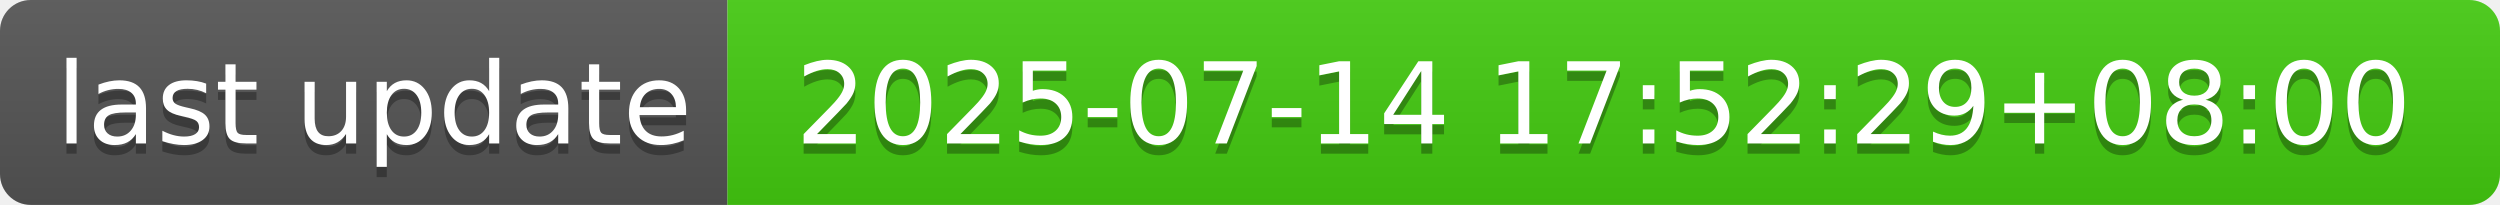
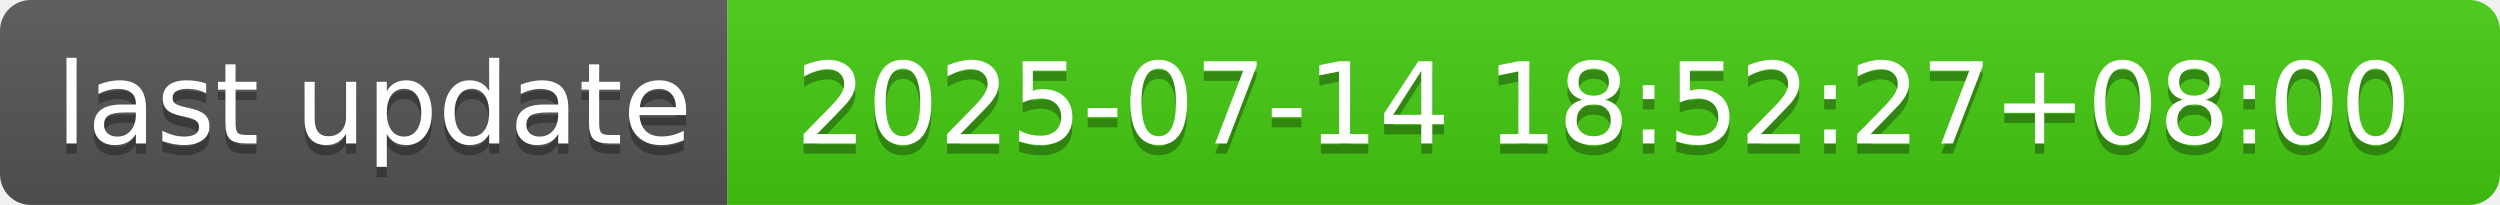
- <svg xmlns="http://www.w3.org/2000/svg" width="244" height="20" role="img" aria-label="last update: 2025-07-14 17:52:29+08:00">
+ <svg xmlns="http://www.w3.org/2000/svg" width="244" height="20" role="img" aria-label="last update: 2025-07-14 18:52:27+08:00">
  <linearGradient id="s" x2="0" y2="100%">
    <stop offset="0" stop-color="#bbb" stop-opacity=".1" />
    <stop offset="1" stop-opacity=".1" />
  </linearGradient>
  <clipPath id="r">
    <rect width="244" height="20" rx="3" fill="#fff" />
  </clipPath>
  <g clip-path="url(#r)">
    <rect width="71" height="20" fill="#555" />
    <rect x="71" width="173" height="20" fill="#4c1" />
    <rect width="244" height="20" fill="url(#s)" />
  </g>
  <g fill="#fff" text-anchor="middle" font-family="Verdana,Geneva,DejaVu Sans,sans-serif" text-rendering="geometricPrecision" font-size="110">
    <text aria-hidden="true" x="365" y="150" fill="#010101" fill-opacity=".3" transform="scale(.1)" textLength="610">last update</text>
    <text x="365" y="140" transform="scale(.1)" fill="#fff" textLength="610">last update</text>
-     <text aria-hidden="true" x="1565" y="150" fill="#010101" fill-opacity=".3" transform="scale(.1)" textLength="1630">2025-07-14 17:52:29+08:00</text>
-     <text x="1565" y="140" transform="scale(.1)" fill="#fff" textLength="1630">2025-07-14 17:52:29+08:00</text>
+     <text aria-hidden="true" x="1565" y="150" fill="#010101" fill-opacity=".3" transform="scale(.1)" textLength="1630">2025-07-14 18:52:27+08:00</text>
+     <text x="1565" y="140" transform="scale(.1)" fill="#fff" textLength="1630">2025-07-14 18:52:27+08:00</text>
  </g>
</svg>
